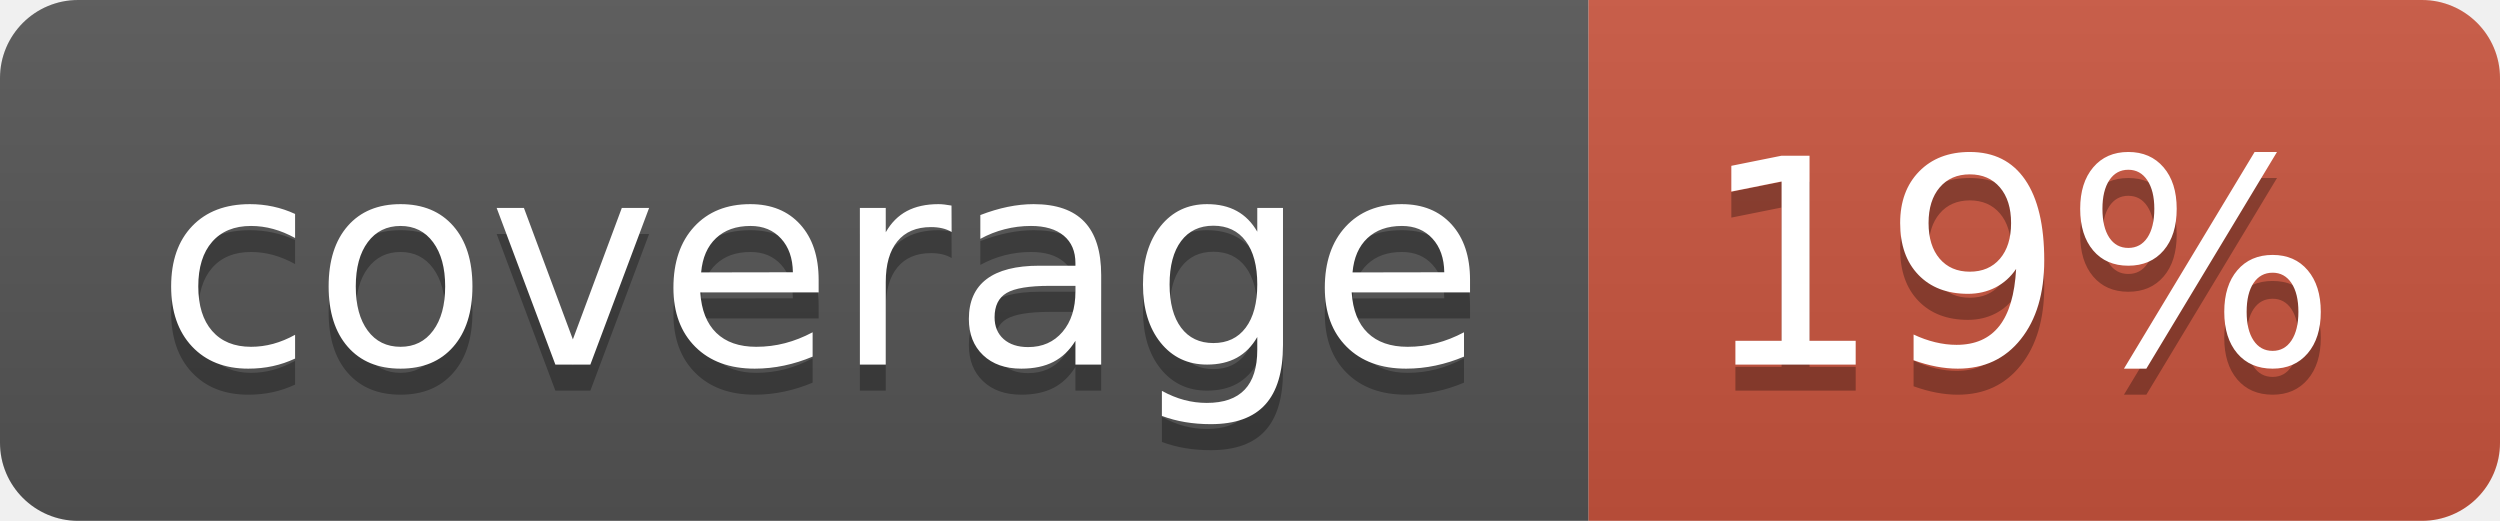
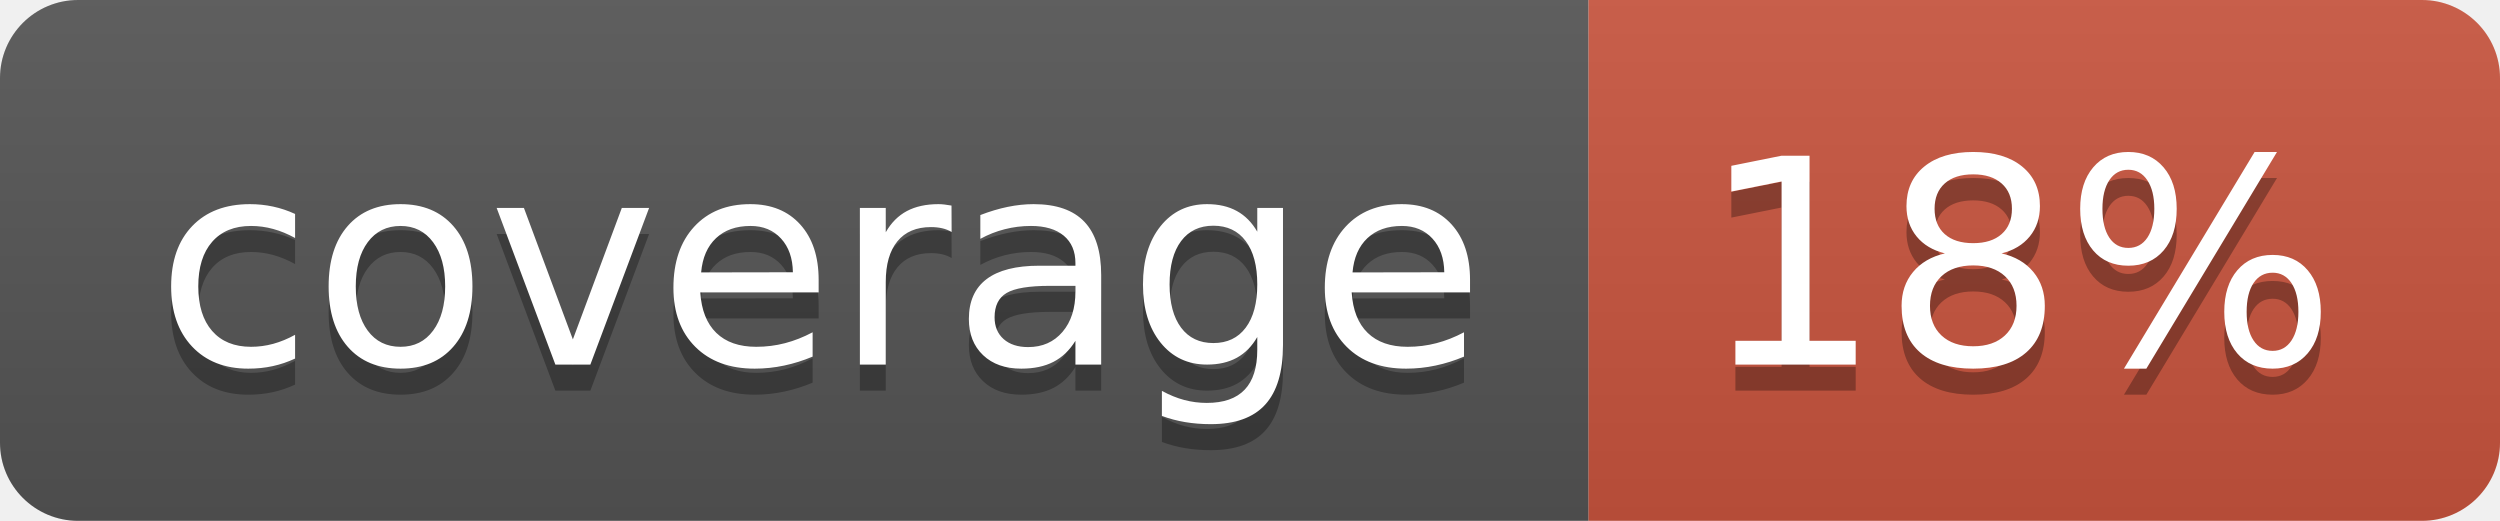
<svg xmlns="http://www.w3.org/2000/svg" width="96" height="20">
  <linearGradient id="b" x2="0" y2="100%">
    <stop offset="0" stop-color="#bbb" stop-opacity=".1" />
    <stop offset="1" stop-opacity=".1" />
  </linearGradient>
  <clipPath id="a">
    <rect width="96" height="20" rx="3" fill="#fff" />
  </clipPath>
  <g clip-path="url(#a)">
    <path fill="#555" d="M0 0h61v20H0z" />
    <path fill="#CA553E" d="M61 0h35v20H61z" />
    <path fill="url(#b)" d="M0 0h96v20H0z" />
  </g>
  <g fill="#fff" text-anchor="middle" font-family="DejaVu Sans,Verdana,Geneva,sans-serif" font-size="110">
    <text x="315" y="150" fill="#010101" fill-opacity=".3" transform="scale(.1)" textLength="510">coverage</text>
    <text x="315" y="140" transform="scale(.1)" textLength="510">coverage</text>
-     <text x="775" y="150" fill="#010101" fill-opacity=".3" transform="scale(.1)" textLength="250">19%</text>
-     <text x="775" y="140" transform="scale(.1)" textLength="250">19%</text>
+     <text x="775" y="150" fill="#010101" fill-opacity=".3" transform="scale(.1)" textLength="250">18%</text>
+     <text x="775" y="140" transform="scale(.1)" textLength="250">18%</text>
  </g>
</svg>
